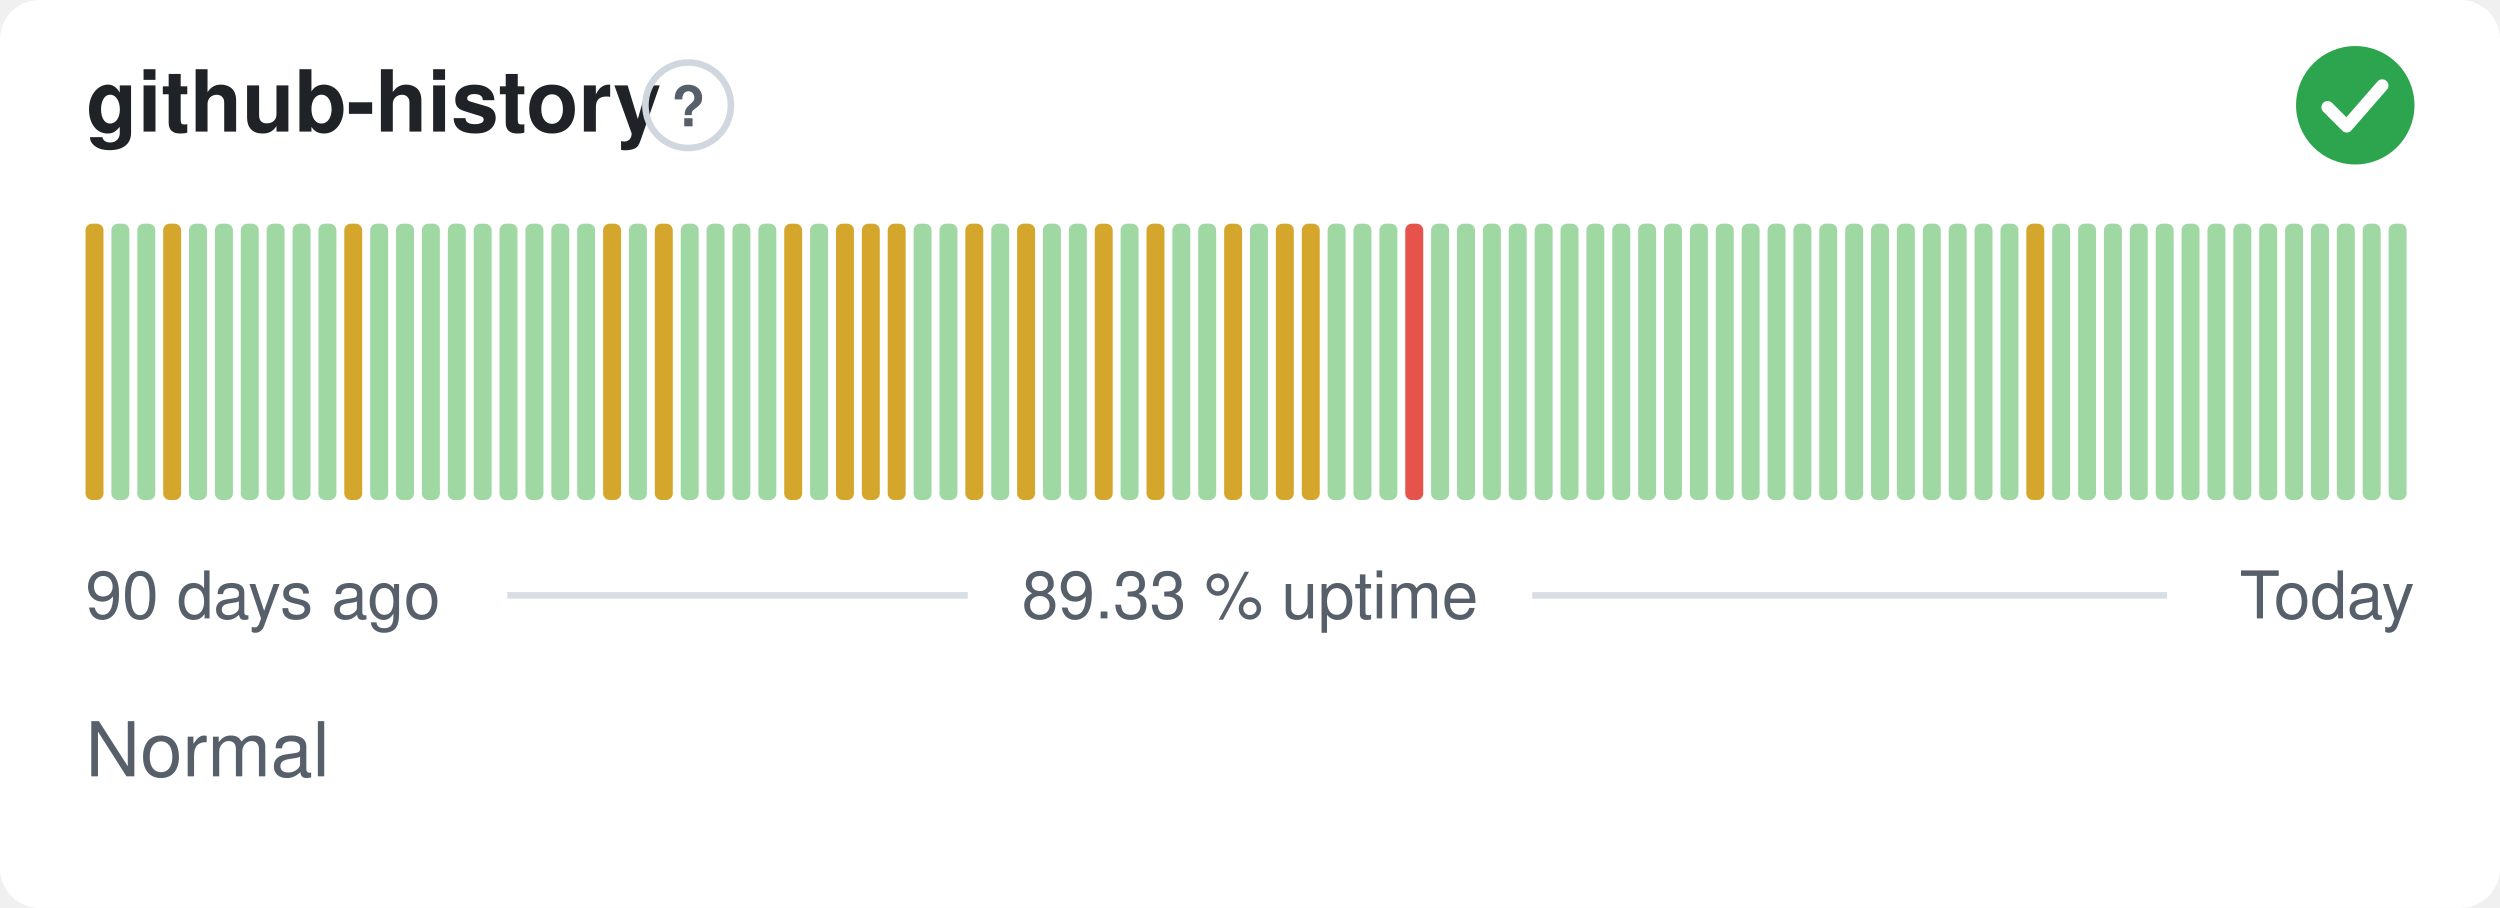
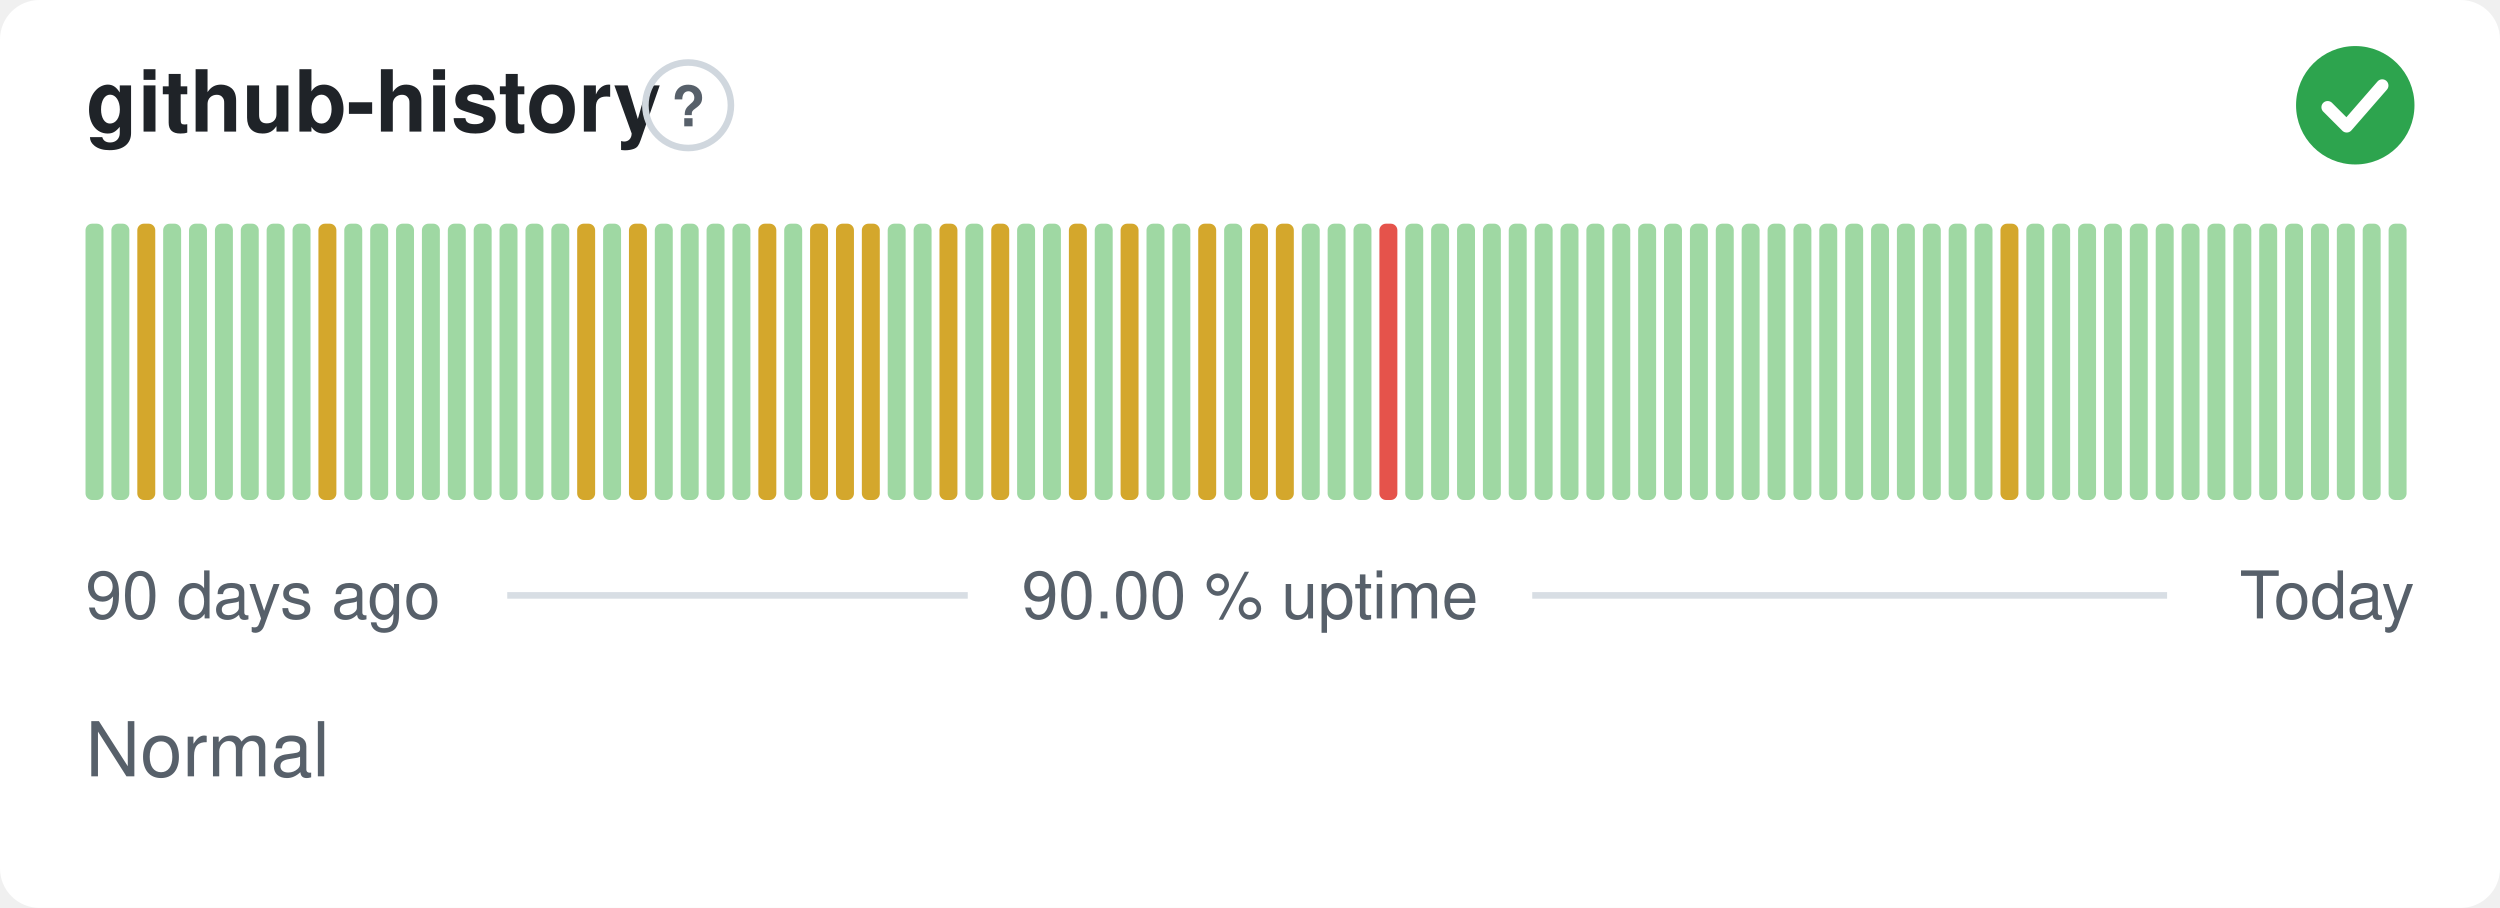
- <svg xmlns="http://www.w3.org/2000/svg" width="380" height="138" viewBox="0 0 380 138" role="img" aria-label="github-history: Normal, 89.33 % uptime over the last 90 days" font-family="-apple-system,BlinkMacSystemFont,'Segoe UI',Helvetica,Arial,sans-serif">
+ <svg xmlns="http://www.w3.org/2000/svg" width="380" height="138" viewBox="0 0 380 138" role="img" aria-label="github-history: Normal, 90.00 % uptime over the last 90 days" font-family="-apple-system,BlinkMacSystemFont,'Segoe UI',Helvetica,Arial,sans-serif">
  <style>
    @media (prefers-color-scheme: dark) {
      .bg { fill: #0d1117 }
      .title { fill: #e6edf3 }
      .muted { fill: #8b949e }
      .hint { stroke: #30363d }
      .rule { stroke: #30363d }
      .nodata { fill: #21262d }
    }
  </style>
  <rect class="bg" width="380" height="138" rx="6" fill="#ffffff" />
  <text class="title" x="13" y="20" font-size="13" font-weight="600" fill="#1f2328">github-history</text>
  <circle class="hint" cx="104.6" cy="16" r="6.5" fill="none" stroke="#d0d7de" stroke-width="1" />
  <text class="muted" x="104.6" y="19.2" text-anchor="middle" font-size="8.5" font-weight="700" fill="#57606a">?</text>
  <circle cx="358" cy="16" r="9" fill="#2da44e" />
  <path d="M353.80 16.30l2.90 2.90 5.40 -6.20" fill="none" stroke="#fff" stroke-width="1.89" stroke-linecap="round" stroke-linejoin="round" />
-   <rect x="13.00" y="34.00" width="2.73" height="42.00" rx="1" fill="#d4a72c" />
+   <rect x="13.00" y="34.00" width="2.73" height="42.00" rx="1" fill="#9fd8a3" />
  <rect x="16.93" y="34.00" width="2.73" height="42.00" rx="1" fill="#9fd8a3" />
-   <rect x="20.87" y="34.00" width="2.73" height="42.00" rx="1" fill="#9fd8a3" />
-   <rect x="24.80" y="34.00" width="2.73" height="42.00" rx="1" fill="#d4a72c" />
+   <rect x="20.87" y="34.00" width="2.73" height="42.00" rx="1" fill="#d4a72c" />
+   <rect x="24.80" y="34.00" width="2.73" height="42.00" rx="1" fill="#9fd8a3" />
  <rect x="28.73" y="34.00" width="2.73" height="42.00" rx="1" fill="#9fd8a3" />
  <rect x="32.67" y="34.00" width="2.73" height="42.00" rx="1" fill="#9fd8a3" />
  <rect x="36.60" y="34.00" width="2.73" height="42.00" rx="1" fill="#9fd8a3" />
  <rect x="40.53" y="34.00" width="2.73" height="42.00" rx="1" fill="#9fd8a3" />
  <rect x="44.47" y="34.00" width="2.73" height="42.00" rx="1" fill="#9fd8a3" />
-   <rect x="48.40" y="34.00" width="2.73" height="42.00" rx="1" fill="#9fd8a3" />
-   <rect x="52.33" y="34.00" width="2.73" height="42.00" rx="1" fill="#d4a72c" />
+   <rect x="48.40" y="34.00" width="2.73" height="42.00" rx="1" fill="#d4a72c" />
+   <rect x="52.33" y="34.00" width="2.73" height="42.00" rx="1" fill="#9fd8a3" />
  <rect x="56.27" y="34.00" width="2.73" height="42.00" rx="1" fill="#9fd8a3" />
  <rect x="60.20" y="34.00" width="2.73" height="42.00" rx="1" fill="#9fd8a3" />
  <rect x="64.13" y="34.00" width="2.73" height="42.00" rx="1" fill="#9fd8a3" />
  <rect x="68.07" y="34.00" width="2.73" height="42.00" rx="1" fill="#9fd8a3" />
  <rect x="72.00" y="34.00" width="2.73" height="42.00" rx="1" fill="#9fd8a3" />
  <rect x="75.93" y="34.00" width="2.73" height="42.00" rx="1" fill="#9fd8a3" />
  <rect x="79.87" y="34.00" width="2.73" height="42.00" rx="1" fill="#9fd8a3" />
  <rect x="83.80" y="34.00" width="2.73" height="42.00" rx="1" fill="#9fd8a3" />
-   <rect x="87.73" y="34.00" width="2.73" height="42.00" rx="1" fill="#9fd8a3" />
-   <rect x="91.67" y="34.00" width="2.73" height="42.00" rx="1" fill="#d4a72c" />
-   <rect x="95.60" y="34.00" width="2.73" height="42.00" rx="1" fill="#9fd8a3" />
-   <rect x="99.53" y="34.00" width="2.73" height="42.00" rx="1" fill="#d4a72c" />
+   <rect x="87.73" y="34.00" width="2.73" height="42.00" rx="1" fill="#d4a72c" />
+   <rect x="91.67" y="34.00" width="2.73" height="42.00" rx="1" fill="#9fd8a3" />
+   <rect x="95.60" y="34.00" width="2.73" height="42.00" rx="1" fill="#d4a72c" />
+   <rect x="99.53" y="34.00" width="2.73" height="42.00" rx="1" fill="#9fd8a3" />
  <rect x="103.47" y="34.00" width="2.73" height="42.00" rx="1" fill="#9fd8a3" />
  <rect x="107.40" y="34.00" width="2.73" height="42.00" rx="1" fill="#9fd8a3" />
  <rect x="111.33" y="34.00" width="2.73" height="42.00" rx="1" fill="#9fd8a3" />
-   <rect x="115.27" y="34.00" width="2.73" height="42.00" rx="1" fill="#9fd8a3" />
-   <rect x="119.20" y="34.00" width="2.73" height="42.00" rx="1" fill="#d4a72c" />
-   <rect x="123.13" y="34.00" width="2.73" height="42.00" rx="1" fill="#9fd8a3" />
+   <rect x="115.27" y="34.00" width="2.73" height="42.00" rx="1" fill="#d4a72c" />
+   <rect x="119.20" y="34.00" width="2.73" height="42.00" rx="1" fill="#9fd8a3" />
+   <rect x="123.13" y="34.00" width="2.73" height="42.00" rx="1" fill="#d4a72c" />
  <rect x="127.07" y="34.00" width="2.73" height="42.00" rx="1" fill="#d4a72c" />
  <rect x="131.00" y="34.00" width="2.73" height="42.00" rx="1" fill="#d4a72c" />
-   <rect x="134.93" y="34.00" width="2.73" height="42.00" rx="1" fill="#d4a72c" />
+   <rect x="134.93" y="34.00" width="2.73" height="42.00" rx="1" fill="#9fd8a3" />
  <rect x="138.87" y="34.00" width="2.73" height="42.00" rx="1" fill="#9fd8a3" />
-   <rect x="142.80" y="34.00" width="2.73" height="42.00" rx="1" fill="#9fd8a3" />
-   <rect x="146.73" y="34.00" width="2.73" height="42.00" rx="1" fill="#d4a72c" />
-   <rect x="150.67" y="34.00" width="2.73" height="42.00" rx="1" fill="#9fd8a3" />
-   <rect x="154.60" y="34.00" width="2.73" height="42.00" rx="1" fill="#d4a72c" />
+   <rect x="142.80" y="34.00" width="2.73" height="42.00" rx="1" fill="#d4a72c" />
+   <rect x="146.73" y="34.00" width="2.73" height="42.00" rx="1" fill="#9fd8a3" />
+   <rect x="150.67" y="34.00" width="2.73" height="42.00" rx="1" fill="#d4a72c" />
+   <rect x="154.60" y="34.00" width="2.73" height="42.00" rx="1" fill="#9fd8a3" />
  <rect x="158.53" y="34.00" width="2.73" height="42.00" rx="1" fill="#9fd8a3" />
-   <rect x="162.47" y="34.00" width="2.73" height="42.00" rx="1" fill="#9fd8a3" />
-   <rect x="166.40" y="34.00" width="2.73" height="42.00" rx="1" fill="#d4a72c" />
-   <rect x="170.33" y="34.00" width="2.73" height="42.00" rx="1" fill="#9fd8a3" />
-   <rect x="174.27" y="34.00" width="2.73" height="42.00" rx="1" fill="#d4a72c" />
+   <rect x="162.47" y="34.00" width="2.73" height="42.00" rx="1" fill="#d4a72c" />
+   <rect x="166.40" y="34.00" width="2.73" height="42.00" rx="1" fill="#9fd8a3" />
+   <rect x="170.33" y="34.00" width="2.73" height="42.00" rx="1" fill="#d4a72c" />
+   <rect x="174.27" y="34.00" width="2.73" height="42.00" rx="1" fill="#9fd8a3" />
  <rect x="178.20" y="34.00" width="2.73" height="42.00" rx="1" fill="#9fd8a3" />
-   <rect x="182.13" y="34.00" width="2.73" height="42.00" rx="1" fill="#9fd8a3" />
-   <rect x="186.07" y="34.00" width="2.73" height="42.00" rx="1" fill="#d4a72c" />
-   <rect x="190.00" y="34.00" width="2.73" height="42.00" rx="1" fill="#9fd8a3" />
+   <rect x="182.13" y="34.00" width="2.73" height="42.00" rx="1" fill="#d4a72c" />
+   <rect x="186.07" y="34.00" width="2.73" height="42.00" rx="1" fill="#9fd8a3" />
+   <rect x="190.00" y="34.00" width="2.73" height="42.00" rx="1" fill="#d4a72c" />
  <rect x="193.93" y="34.00" width="2.73" height="42.00" rx="1" fill="#d4a72c" />
-   <rect x="197.87" y="34.00" width="2.73" height="42.00" rx="1" fill="#d4a72c" />
+   <rect x="197.87" y="34.00" width="2.73" height="42.00" rx="1" fill="#9fd8a3" />
  <rect x="201.80" y="34.00" width="2.73" height="42.00" rx="1" fill="#9fd8a3" />
  <rect x="205.73" y="34.00" width="2.73" height="42.00" rx="1" fill="#9fd8a3" />
-   <rect x="209.67" y="34.00" width="2.73" height="42.00" rx="1" fill="#9fd8a3" />
-   <rect x="213.60" y="34.00" width="2.73" height="42.00" rx="1" fill="#e5534b" />
+   <rect x="209.67" y="34.00" width="2.73" height="42.00" rx="1" fill="#e5534b" />
+   <rect x="213.60" y="34.00" width="2.73" height="42.00" rx="1" fill="#9fd8a3" />
  <rect x="217.53" y="34.00" width="2.73" height="42.00" rx="1" fill="#9fd8a3" />
  <rect x="221.47" y="34.00" width="2.73" height="42.00" rx="1" fill="#9fd8a3" />
  <rect x="225.40" y="34.00" width="2.73" height="42.00" rx="1" fill="#9fd8a3" />
  <rect x="229.33" y="34.00" width="2.73" height="42.00" rx="1" fill="#9fd8a3" />
  <rect x="233.27" y="34.00" width="2.73" height="42.00" rx="1" fill="#9fd8a3" />
  <rect x="237.20" y="34.00" width="2.73" height="42.00" rx="1" fill="#9fd8a3" />
  <rect x="241.13" y="34.00" width="2.73" height="42.00" rx="1" fill="#9fd8a3" />
  <rect x="245.07" y="34.00" width="2.73" height="42.00" rx="1" fill="#9fd8a3" />
  <rect x="249.00" y="34.00" width="2.73" height="42.00" rx="1" fill="#9fd8a3" />
  <rect x="252.93" y="34.00" width="2.73" height="42.00" rx="1" fill="#9fd8a3" />
  <rect x="256.87" y="34.00" width="2.73" height="42.00" rx="1" fill="#9fd8a3" />
  <rect x="260.80" y="34.00" width="2.73" height="42.00" rx="1" fill="#9fd8a3" />
  <rect x="264.73" y="34.00" width="2.73" height="42.00" rx="1" fill="#9fd8a3" />
  <rect x="268.67" y="34.00" width="2.73" height="42.00" rx="1" fill="#9fd8a3" />
  <rect x="272.60" y="34.00" width="2.73" height="42.00" rx="1" fill="#9fd8a3" />
  <rect x="276.53" y="34.00" width="2.73" height="42.00" rx="1" fill="#9fd8a3" />
  <rect x="280.47" y="34.00" width="2.73" height="42.00" rx="1" fill="#9fd8a3" />
  <rect x="284.40" y="34.00" width="2.73" height="42.00" rx="1" fill="#9fd8a3" />
  <rect x="288.33" y="34.00" width="2.73" height="42.00" rx="1" fill="#9fd8a3" />
  <rect x="292.27" y="34.00" width="2.73" height="42.00" rx="1" fill="#9fd8a3" />
  <rect x="296.20" y="34.00" width="2.73" height="42.00" rx="1" fill="#9fd8a3" />
  <rect x="300.13" y="34.00" width="2.73" height="42.00" rx="1" fill="#9fd8a3" />
-   <rect x="304.07" y="34.00" width="2.73" height="42.00" rx="1" fill="#9fd8a3" />
-   <rect x="308.00" y="34.00" width="2.73" height="42.00" rx="1" fill="#d4a72c" />
+   <rect x="304.07" y="34.00" width="2.73" height="42.00" rx="1" fill="#d4a72c" />
+   <rect x="308.00" y="34.00" width="2.73" height="42.00" rx="1" fill="#9fd8a3" />
  <rect x="311.93" y="34.00" width="2.73" height="42.00" rx="1" fill="#9fd8a3" />
  <rect x="315.87" y="34.00" width="2.73" height="42.00" rx="1" fill="#9fd8a3" />
  <rect x="319.80" y="34.00" width="2.73" height="42.00" rx="1" fill="#9fd8a3" />
  <rect x="323.73" y="34.00" width="2.73" height="42.00" rx="1" fill="#9fd8a3" />
  <rect x="327.67" y="34.00" width="2.73" height="42.00" rx="1" fill="#9fd8a3" />
  <rect x="331.60" y="34.00" width="2.73" height="42.00" rx="1" fill="#9fd8a3" />
  <rect x="335.53" y="34.00" width="2.73" height="42.00" rx="1" fill="#9fd8a3" />
  <rect x="339.47" y="34.00" width="2.73" height="42.00" rx="1" fill="#9fd8a3" />
  <rect x="343.40" y="34.00" width="2.73" height="42.00" rx="1" fill="#9fd8a3" />
  <rect x="347.33" y="34.00" width="2.73" height="42.00" rx="1" fill="#9fd8a3" />
  <rect x="351.27" y="34.00" width="2.73" height="42.00" rx="1" fill="#9fd8a3" />
  <rect x="355.20" y="34.00" width="2.73" height="42.00" rx="1" fill="#9fd8a3" />
  <rect x="359.13" y="34.00" width="2.73" height="42.00" rx="1" fill="#9fd8a3" />
  <rect x="363.07" y="34.00" width="2.73" height="42.00" rx="1" fill="#9fd8a3" />
  <text class="muted" x="13" y="94" font-size="10" fill="#57606a">90 days ago</text>
-   <text class="muted" x="190" y="94" text-anchor="middle" font-size="10" fill="#57606a">89.33 % uptime</text>
+   <text class="muted" x="190" y="94" text-anchor="middle" font-size="10" fill="#57606a">90.00 % uptime</text>
  <text class="muted" x="367" y="94" text-anchor="end" font-size="10" fill="#57606a">Today</text>
  <line class="rule" x1="77.1" y1="90.5" x2="147.1" y2="90.5" stroke="#d8dee4" stroke-width="1" />
  <line class="rule" x1="232.9" y1="90.5" x2="329.4" y2="90.5" stroke="#d8dee4" stroke-width="1" />
  <text class="muted" x="13" y="118" font-size="11.5" fill="#57606a">Normal</text>
</svg>
